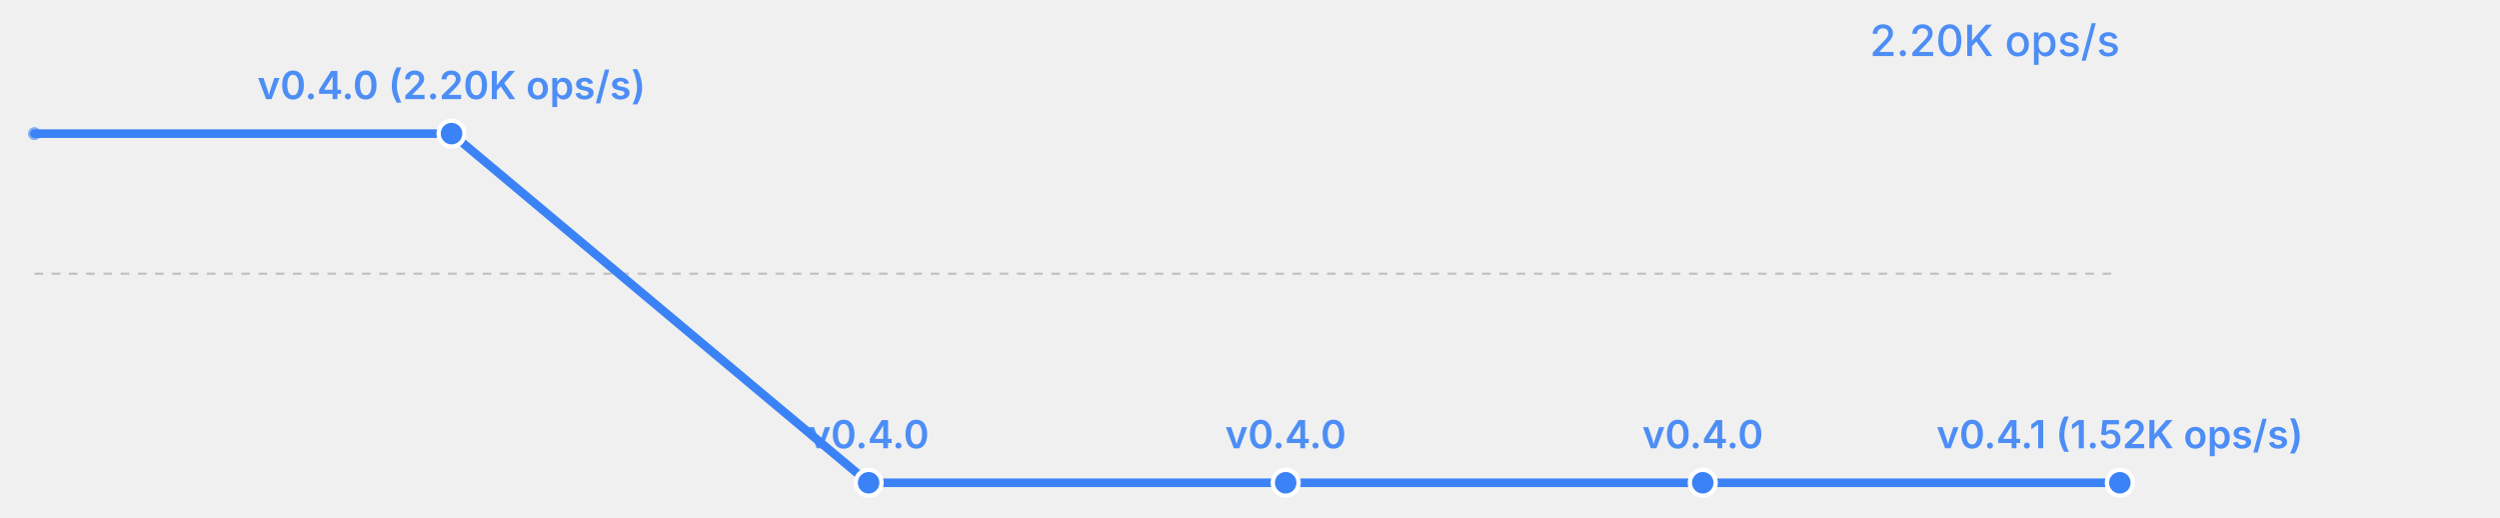
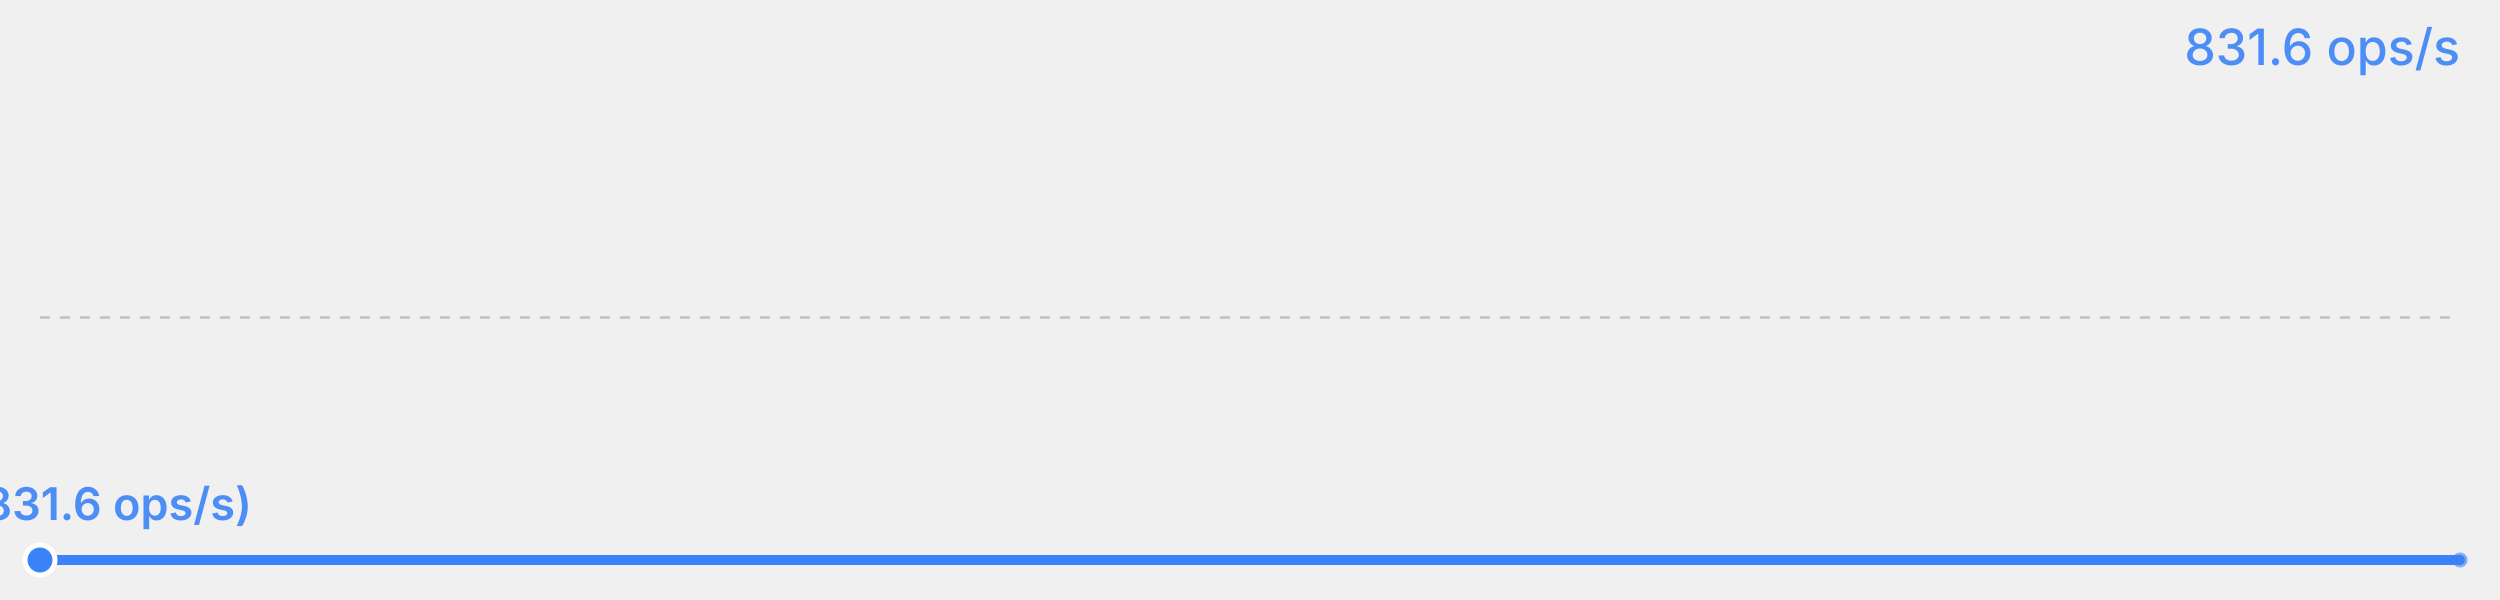
- <svg xmlns="http://www.w3.org/2000/svg" width="580" height="120" viewBox="0 0 580 120">
-   <rect width="580" height="120" fill="transparent" />
-   <text x="492" y="13" font-size="10" fill="#3b82f6" text-anchor="end" font-family="system-ui, -apple-system, sans-serif" opacity="0.9" font-weight="500">2.20K ops/s</text>
+ <svg xmlns="http://www.w3.org/2000/svg" width="500" height="120" viewBox="0 0 500 120">
+   <rect width="500" height="120" fill="transparent" />
+   <text x="492" y="13" font-size="10" fill="#3b82f6" text-anchor="end" font-family="system-ui, -apple-system, sans-serif" opacity="0.9" font-weight="500">831.6 ops/s</text>
  <line x1="8" y1="63.5" x2="492" y2="63.5" stroke="currentColor" stroke-width="0.5" opacity="0.2" stroke-dasharray="2,2" />
-   <polyline fill="none" stroke="#3b82f6" stroke-width="2" points="8.0,31.0 104.8,31.0 201.6,112.0 298.4,112.0 395.2,112.0 492.0,112.0" stroke-linecap="round" stroke-linejoin="round" />
-   <circle cx="104.8" cy="31.0" r="3" fill="#3b82f6" stroke="white" stroke-width="1" />
-   <text x="104.8" y="23.0" font-size="9" fill="#3b82f6" text-anchor="middle" font-family="system-ui, -apple-system, sans-serif" font-weight="600" opacity="0.9">v0.4.0 (2.20K ops/s)</text>
-   <circle cx="201.6" cy="112.0" r="3" fill="#3b82f6" stroke="white" stroke-width="1" />
-   <text x="201.6" y="104.0" font-size="9" fill="#3b82f6" text-anchor="middle" font-family="system-ui, -apple-system, sans-serif" font-weight="600" opacity="0.9">v0.4.0</text>
-   <circle cx="298.4" cy="112.0" r="3" fill="#3b82f6" stroke="white" stroke-width="1" />
-   <text x="298.4" y="104.0" font-size="9" fill="#3b82f6" text-anchor="middle" font-family="system-ui, -apple-system, sans-serif" font-weight="600" opacity="0.9">v0.4.0</text>
-   <circle cx="395.2" cy="112.0" r="3" fill="#3b82f6" stroke="white" stroke-width="1" />
-   <text x="395.2" y="104.0" font-size="9" fill="#3b82f6" text-anchor="middle" font-family="system-ui, -apple-system, sans-serif" font-weight="600" opacity="0.9">v0.4.0</text>
-   <circle cx="492.0" cy="112.0" r="3" fill="#3b82f6" stroke="white" stroke-width="1" />
-   <text x="492.0" y="104.0" font-size="9" fill="#3b82f6" text-anchor="middle" font-family="system-ui, -apple-system, sans-serif" font-weight="600" opacity="0.9">v0.4.1 (1.52K ops/s)</text>
-   <circle cx="8.0" cy="31.0" r="1.5" fill="#3b82f6" opacity="0.6" />
+   <polyline fill="none" stroke="#3b82f6" stroke-width="2" points="8.0,112.0 492.0,112.0" stroke-linecap="round" stroke-linejoin="round" />
+   <circle cx="8.0" cy="112.0" r="3" fill="#3b82f6" stroke="white" stroke-width="1" />
+   <text x="8.0" y="104.0" font-size="9" fill="#3b82f6" text-anchor="middle" font-family="system-ui, -apple-system, sans-serif" font-weight="600" opacity="0.9">v0.4.1 (831.6 ops/s)</text>
+   <circle cx="492.0" cy="112.0" r="1.5" fill="#3b82f6" opacity="0.6" />
</svg>
